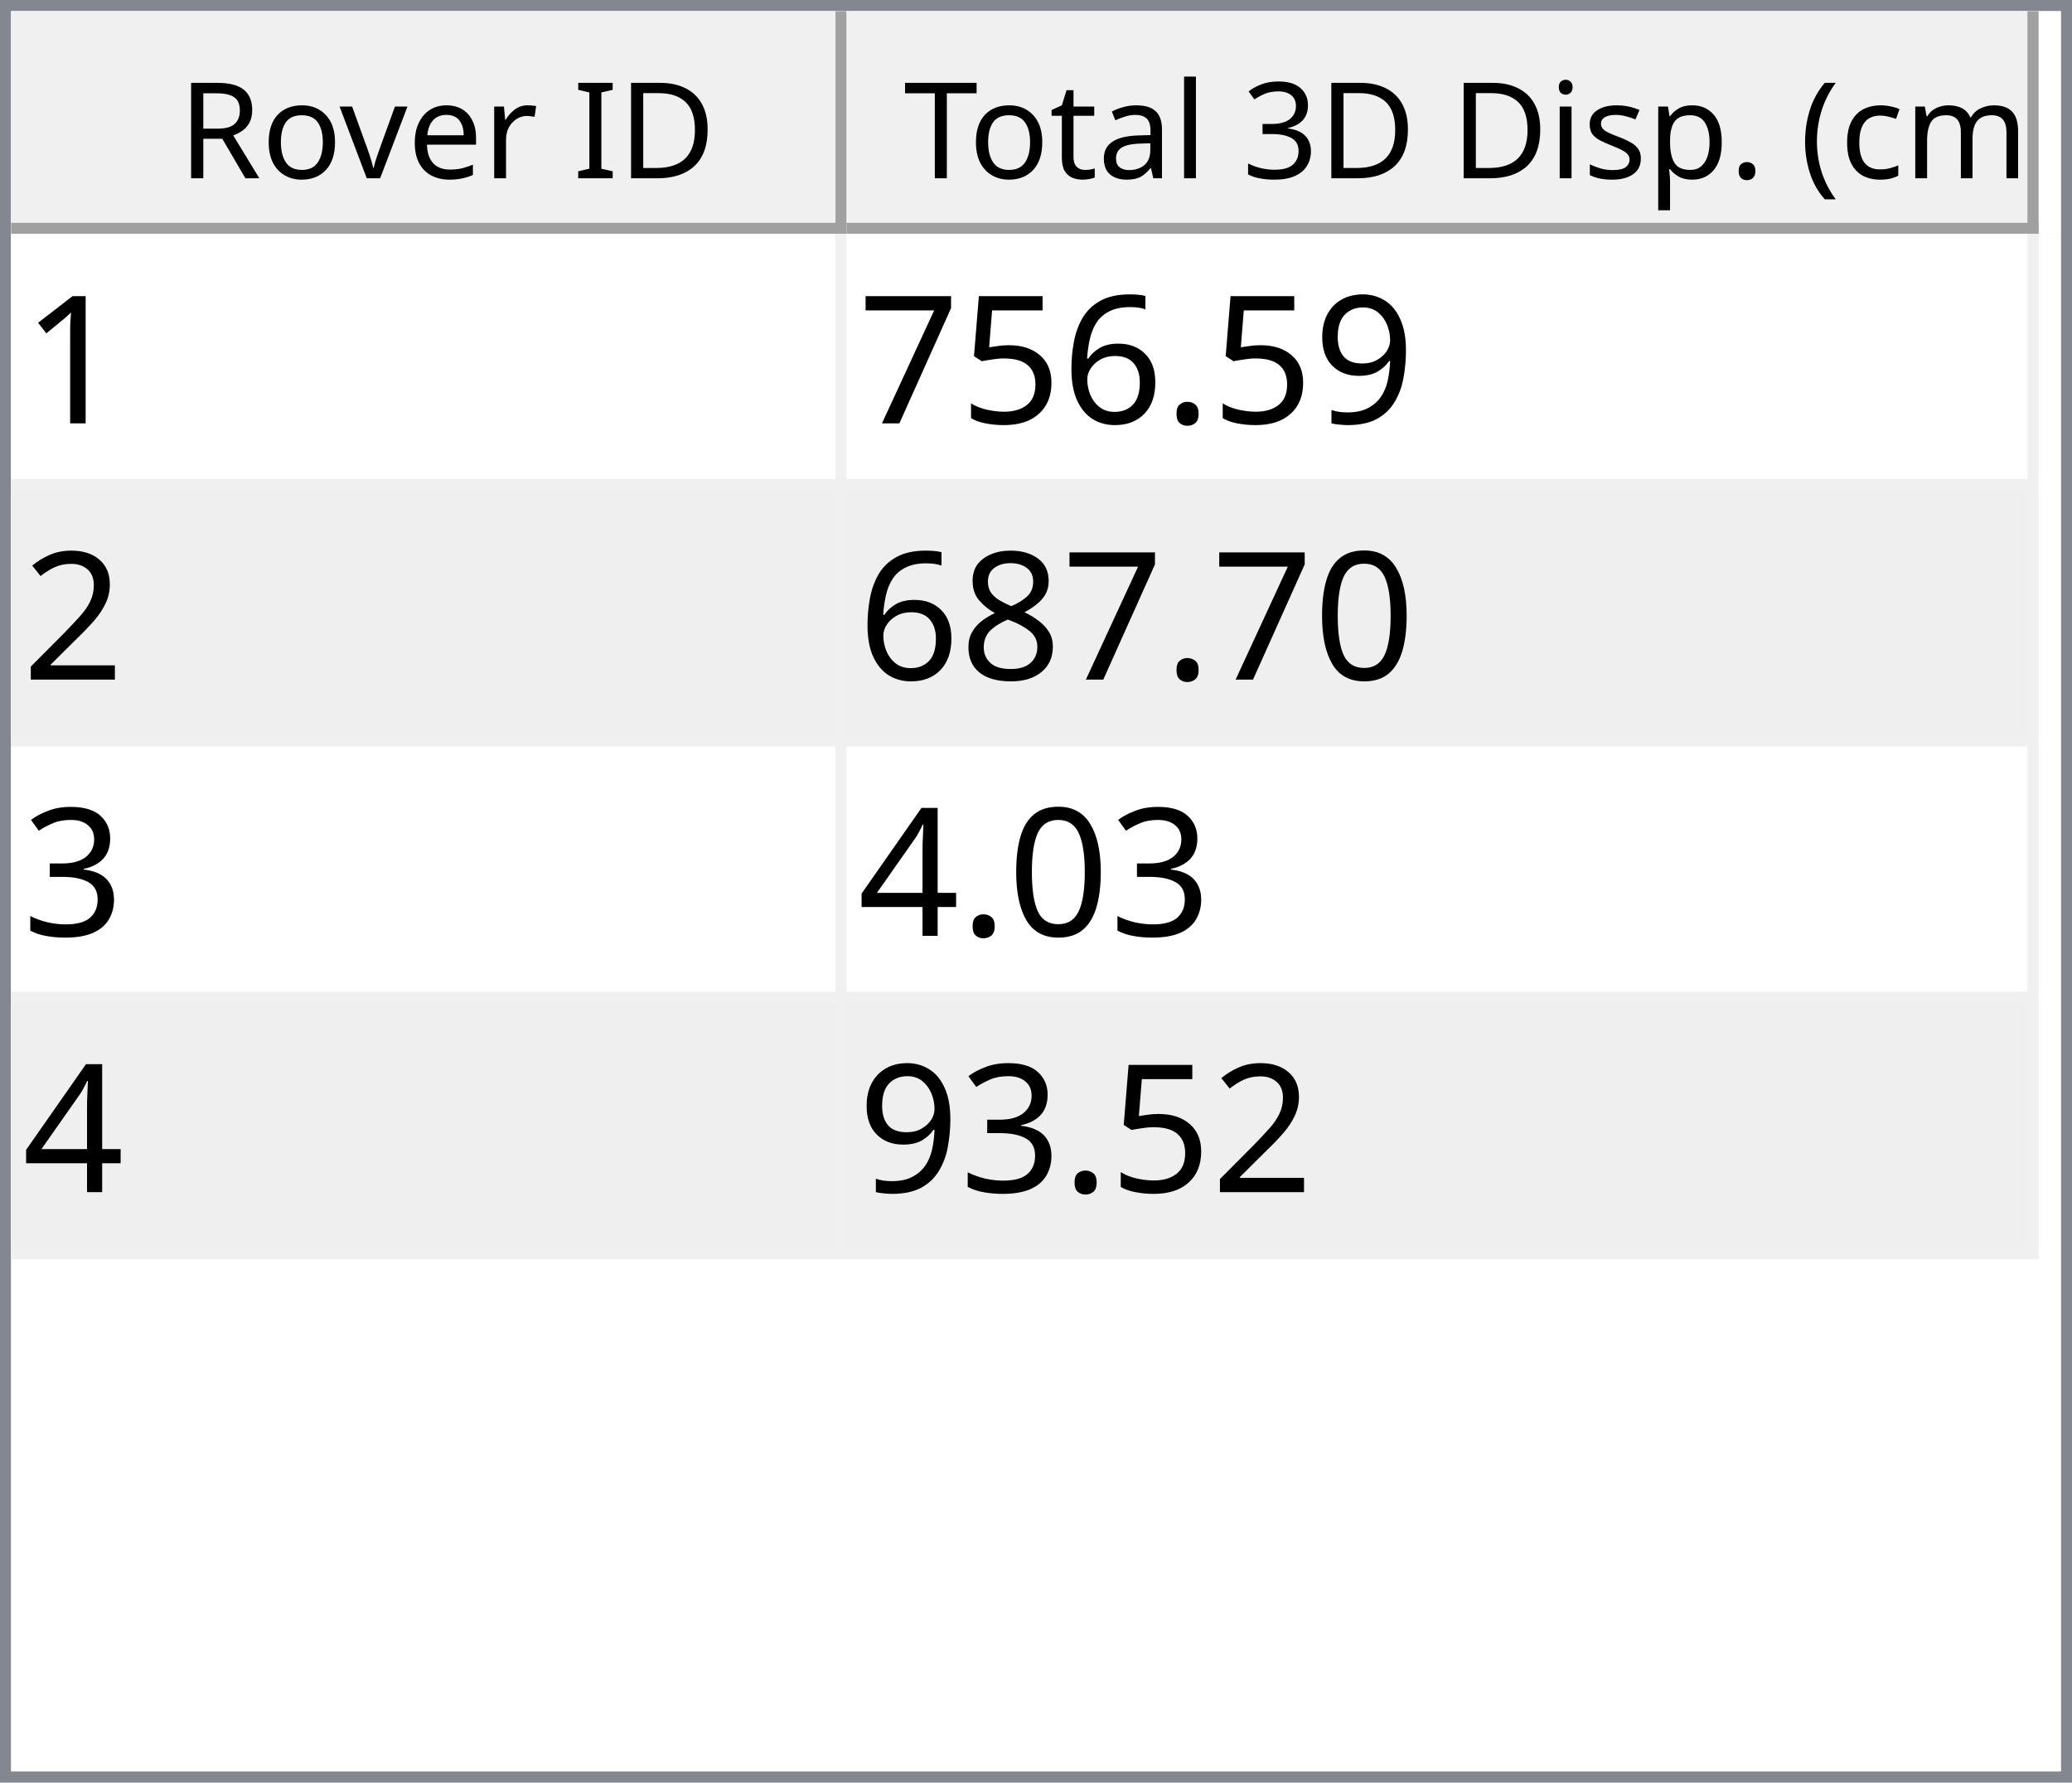
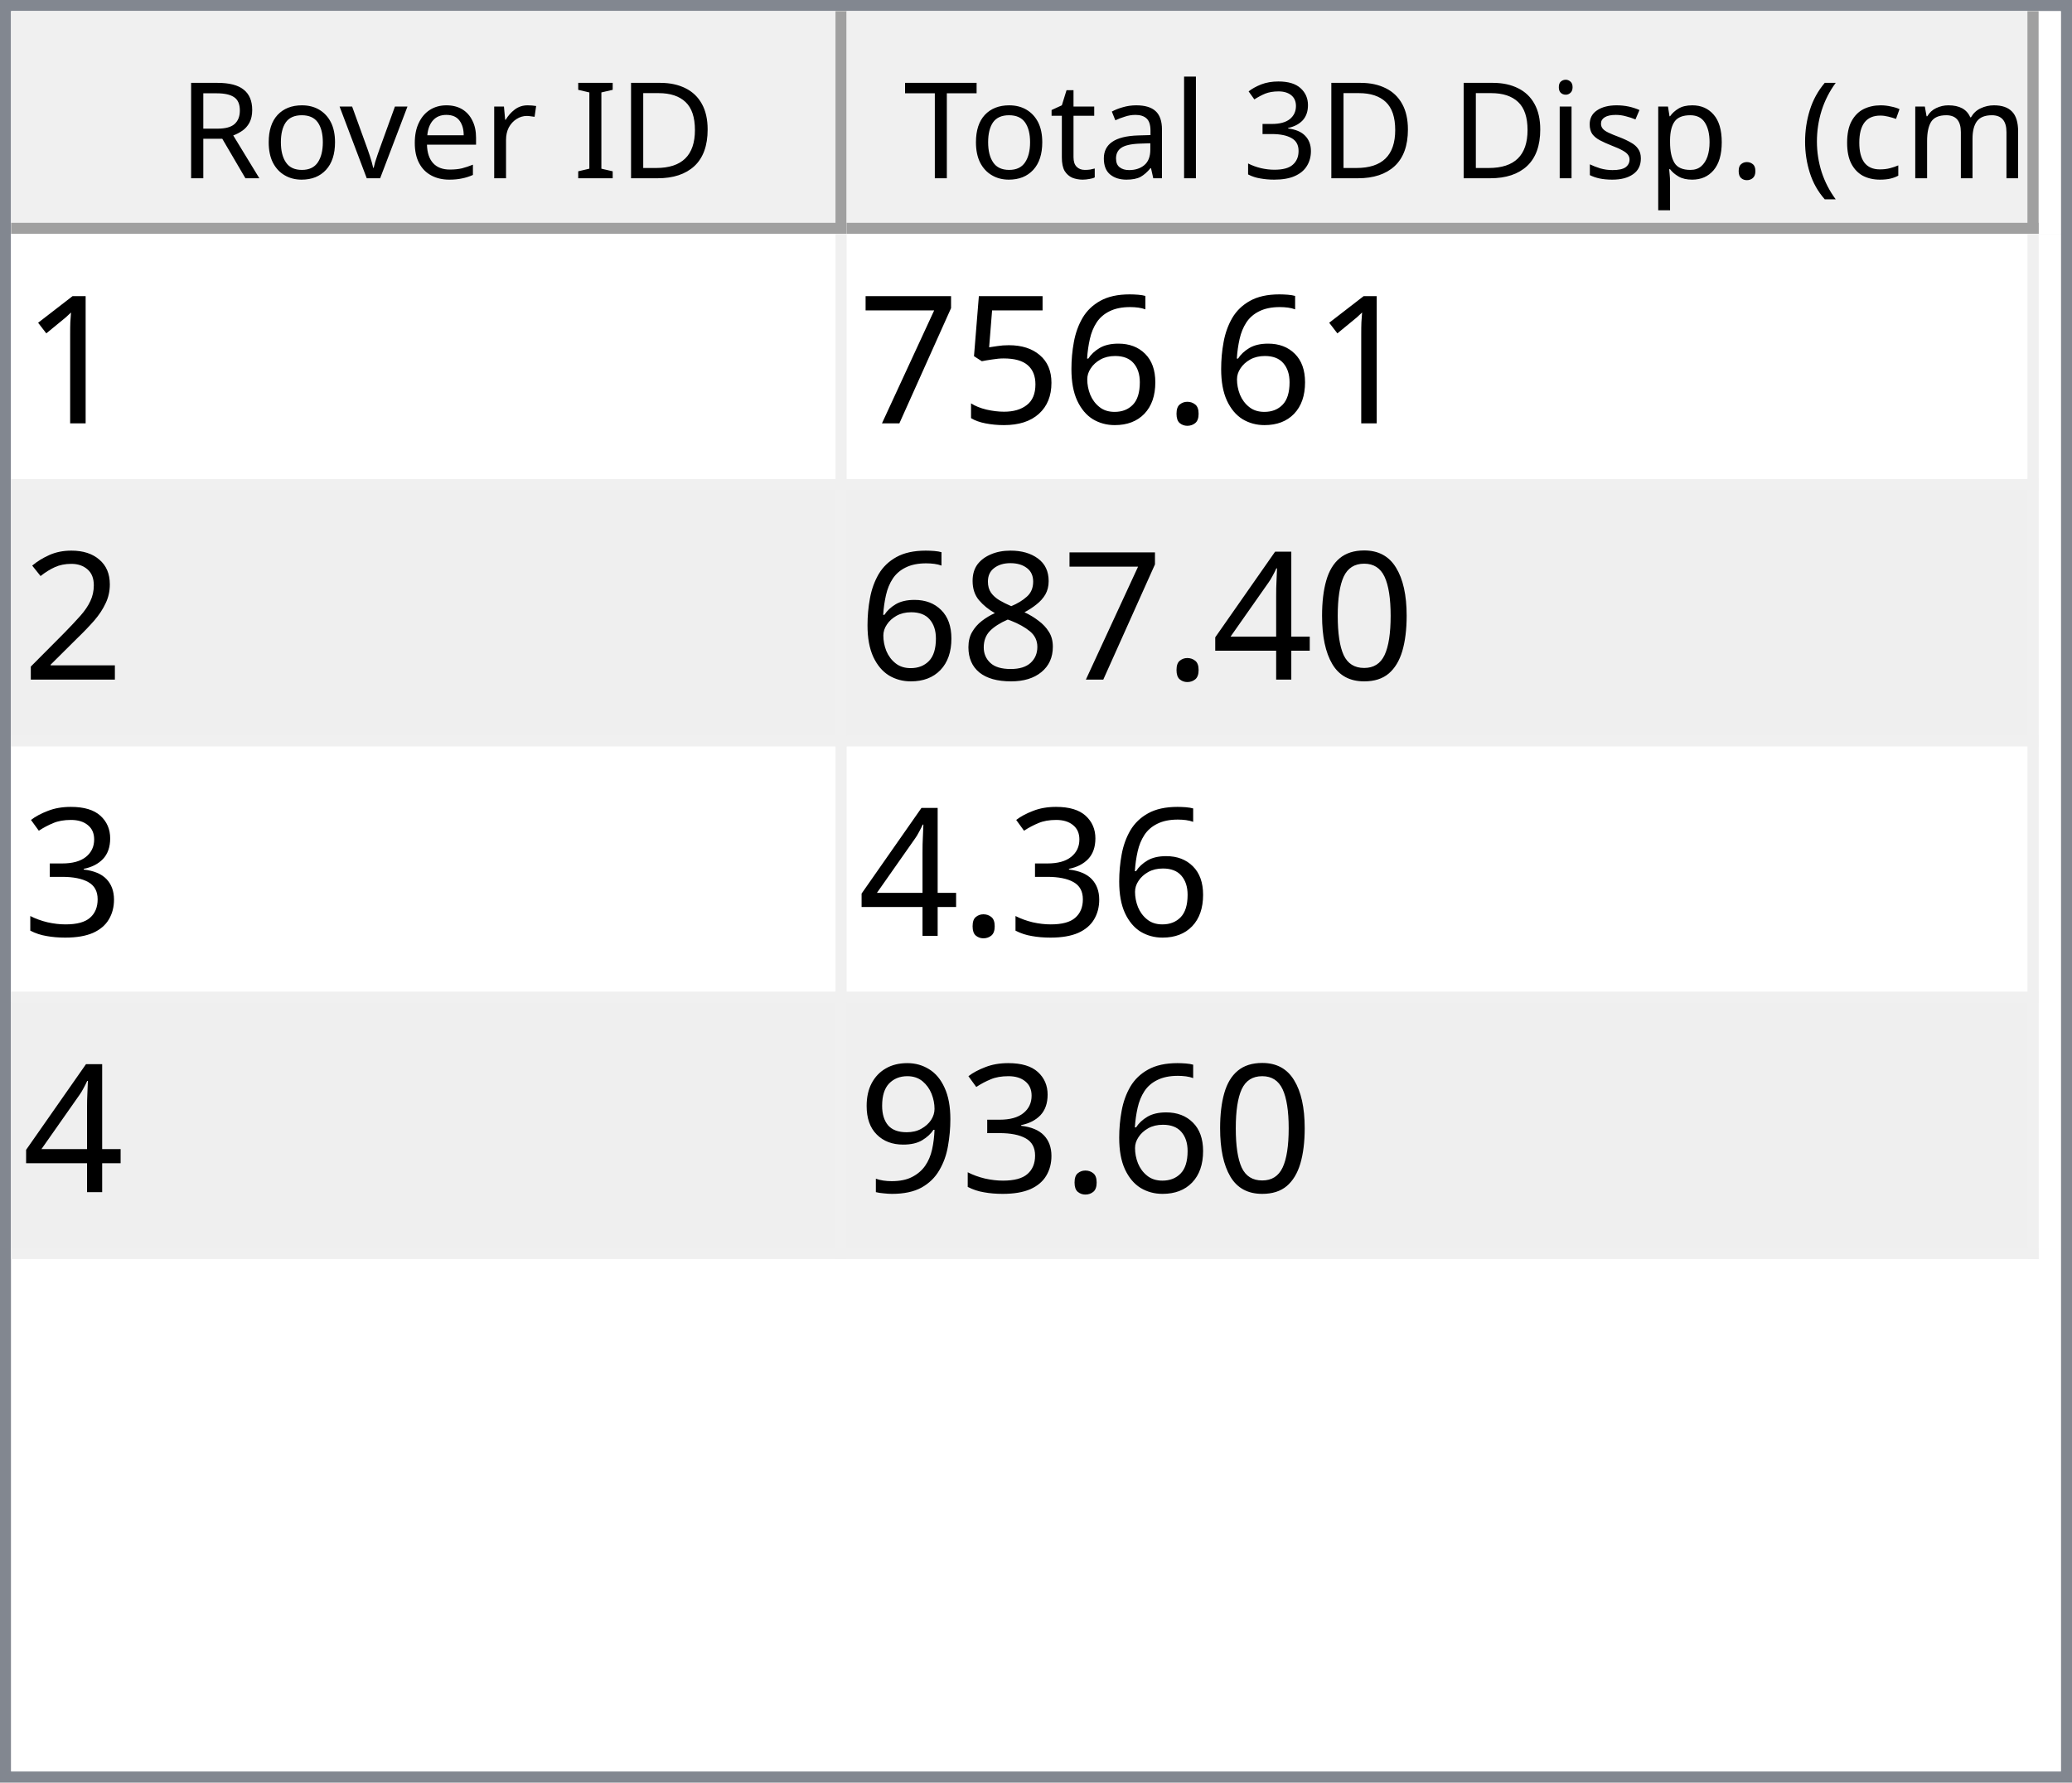
<svg xmlns="http://www.w3.org/2000/svg" style="fill-opacity:1; color-rendering:auto; color-interpolation:auto; text-rendering:auto; stroke:black; stroke-linecap:square; stroke-miterlimit:10; shape-rendering:auto; stroke-opacity:1; fill:black; stroke-dasharray:none; font-weight:normal; stroke-width:1; font-family:'Dialog'; font-style:normal; stroke-linejoin:miter; font-size:12px; stroke-dashoffset:0; image-rendering:auto;" width="186" height="160">
  <defs id="genericDefs" />
  <g>
    <defs id="defs1">
      <clipPath clipPathUnits="userSpaceOnUse" id="clipPath1">
        <path d="M0 0 L186 0 L186 160 L0 160 L0 0 Z" />
      </clipPath>
      <clipPath clipPathUnits="userSpaceOnUse" id="clipPath2">
        <path d="M0 0 L0 160 L186 160 L186 0 Z" />
      </clipPath>
      <clipPath clipPathUnits="userSpaceOnUse" id="clipPath3">
        <path d="M0 0 L0 20 L184 20 L184 0 Z" />
      </clipPath>
      <clipPath clipPathUnits="userSpaceOnUse" id="clipPath4">
        <path d="M0 0 L0 20 L75 20 L75 0 Z" />
      </clipPath>
      <clipPath clipPathUnits="userSpaceOnUse" id="clipPath5">
        <path d="M1 1 L1 19 L74 19 L74 1 Z" />
      </clipPath>
      <clipPath clipPathUnits="userSpaceOnUse" id="clipPath6">
        <path d="M0 0 L0 18 L73 18 L73 0 Z" />
      </clipPath>
      <clipPath clipPathUnits="userSpaceOnUse" id="clipPath7">
        <path d="M-0.5 -0.5 L-0.5 19.5 L74.5 19.5 L74.5 -0.5 Z" />
      </clipPath>
      <clipPath clipPathUnits="userSpaceOnUse" id="clipPath8">
        <path d="M0 0 L0 20 L107 20 L107 0 Z" />
      </clipPath>
      <clipPath clipPathUnits="userSpaceOnUse" id="clipPath9">
        <path d="M1 1 L1 19 L106 19 L106 1 Z" />
      </clipPath>
      <clipPath clipPathUnits="userSpaceOnUse" id="clipPath10">
        <path d="M0 0 L0 18 L105 18 L105 0 Z" />
      </clipPath>
      <clipPath clipPathUnits="userSpaceOnUse" id="clipPath11">
        <path d="M-0.5 -0.5 L-0.5 19.5 L106.5 19.5 L106.5 -0.5 Z" />
      </clipPath>
      <clipPath clipPathUnits="userSpaceOnUse" id="clipPath12">
        <path d="M0 0 L0 138 L184 138 L184 0 Z" />
      </clipPath>
      <clipPath clipPathUnits="userSpaceOnUse" id="clipPath13">
        <path d="M0 0 L0 92 L182 92 L182 0 Z" />
      </clipPath>
      <clipPath clipPathUnits="userSpaceOnUse" id="clipPath14">
        <path d="M-0.5 -0.5 L-0.5 91.5 L181.5 91.5 L181.5 -0.5 Z" />
      </clipPath>
      <clipPath clipPathUnits="userSpaceOnUse" id="clipPath15">
        <path d="M0 0 L0 22 L74 22 L74 0 Z" />
      </clipPath>
      <clipPath clipPathUnits="userSpaceOnUse" id="clipPath16">
        <path d="M0 0 L0 22 L106 22 L106 0 Z" />
      </clipPath>
      <font horiz-adv-x="64.551" id="font1">
        <font-face ascent="107.91" descent="25.098" units-per-em="100" style="font-style:normal; font-family:Segoe UI; font-weight:normal;" />
        <missing-glyph horiz-adv-x="64.551" d="M8.109 0 L8.109 68.266 L56.453 68.266 L56.453 0 L8.109 0 ZM15.328 7.234 L49.219 7.234 L49.219 61.031 L15.328 61.031 L15.328 7.234 Z" />
        <glyph unicode="D" horiz-adv-x="70.117" d="M9.188 0 L9.188 70.016 L28.516 70.016 Q65.531 70.016 65.531 35.891 Q65.531 19.672 55.25 9.836 Q44.969 0 27.734 0 L9.188 0 ZM17.391 62.594 L17.391 7.422 L27.828 7.422 Q41.609 7.422 49.273 14.797 Q56.938 22.172 56.938 35.688 Q56.938 62.594 28.328 62.594 L17.391 62.594 Z" />
        <glyph unicode="I" horiz-adv-x="26.611" d="M17.391 0 L9.188 0 L9.188 70.016 L17.391 70.016 L17.391 0 Z" />
        <glyph unicode=" " horiz-adv-x="27.393" d="" />
        <glyph unicode="r" horiz-adv-x="34.766" d="M34.188 41.891 Q32.078 43.5 28.125 43.5 Q23 43.5 19.555 38.672 Q16.109 33.844 16.109 25.484 L16.109 0 L8.109 0 L8.109 50 L16.109 50 L16.109 39.703 L16.312 39.703 Q18.016 44.969 21.531 47.922 Q25.047 50.875 29.391 50.875 Q32.516 50.875 34.188 50.203 L34.188 41.891 Z" />
        <glyph unicode="e" horiz-adv-x="52.295" d="M48.297 23 L12.984 23 Q13.188 14.656 17.484 10.109 Q21.781 5.562 29.297 5.562 Q37.75 5.562 44.828 11.141 L44.828 3.609 Q38.234 -1.172 27.391 -1.172 Q16.797 -1.172 10.742 5.641 Q4.688 12.453 4.688 24.812 Q4.688 36.469 11.305 43.82 Q17.922 51.172 27.734 51.172 Q37.547 51.172 42.922 44.828 Q48.297 38.484 48.297 27.203 L48.297 23 ZM40.094 29.781 Q40.047 36.719 36.75 40.578 Q33.453 44.438 27.594 44.438 Q21.922 44.438 17.969 40.383 Q14.016 36.328 13.094 29.781 L40.094 29.781 Z" />
        <glyph unicode="v" horiz-adv-x="47.9" d="M47.406 50 L27.484 0 L19.625 0 L0.688 50 L9.469 50 L22.172 13.672 Q23.578 9.672 23.922 6.688 L24.125 6.688 Q24.609 10.453 25.688 13.484 L38.969 50 L47.406 50 Z" />
        <glyph unicode="o" horiz-adv-x="58.594" d="M29 -1.172 Q17.922 -1.172 11.305 5.836 Q4.688 12.844 4.688 24.422 Q4.688 37.016 11.57 44.094 Q18.453 51.172 30.172 51.172 Q41.359 51.172 47.633 44.289 Q53.906 37.406 53.906 25.203 Q53.906 13.234 47.141 6.031 Q40.375 -1.172 29 -1.172 ZM29.594 44.438 Q21.875 44.438 17.383 39.188 Q12.891 33.938 12.891 24.703 Q12.891 15.828 17.43 10.695 Q21.969 5.562 29.594 5.562 Q37.359 5.562 41.531 10.594 Q45.703 15.625 45.703 24.906 Q45.703 34.281 41.531 39.359 Q37.359 44.438 29.594 44.438 Z" />
        <glyph unicode="R" horiz-adv-x="59.814" d="M59.375 0 L49.609 0 L37.891 19.625 Q36.281 22.359 34.766 24.289 Q33.25 26.219 31.664 27.438 Q30.078 28.656 28.25 29.219 Q26.422 29.781 24.125 29.781 L17.391 29.781 L17.391 0 L9.188 0 L9.188 70.016 L30.078 70.016 Q34.672 70.016 38.555 68.867 Q42.438 67.719 45.289 65.375 Q48.141 63.031 49.758 59.547 Q51.375 56.062 51.375 51.375 Q51.375 47.703 50.273 44.656 Q49.172 41.609 47.148 39.211 Q45.125 36.812 42.266 35.133 Q39.406 33.453 35.844 32.516 L35.844 32.328 Q37.594 31.547 38.891 30.547 Q40.188 29.547 41.359 28.18 Q42.531 26.812 43.68 25.078 Q44.828 23.344 46.234 21.047 L59.375 0 ZM17.391 62.594 L17.391 37.203 L28.516 37.203 Q31.594 37.203 34.203 38.133 Q36.812 39.062 38.719 40.797 Q40.625 42.531 41.703 45.047 Q42.781 47.562 42.781 50.688 Q42.781 56.297 39.141 59.445 Q35.5 62.594 28.609 62.594 L17.391 62.594 Z" />
        <glyph unicode=")" horiz-adv-x="30.176" d="M8.297 -15.922 L1.172 -15.922 Q16.406 2.344 16.406 26.812 Q16.406 51.469 1.078 70.016 L8.297 70.016 Q23.531 52.156 23.531 26.703 Q23.531 1.375 8.297 -15.922 Z" />
        <glyph unicode="m" horiz-adv-x="86.133" d="M79.109 0 L71.094 0 L71.094 28.719 Q71.094 37.016 68.531 40.727 Q65.969 44.438 59.906 44.438 Q54.781 44.438 51.195 39.75 Q47.609 35.062 47.609 28.516 L47.609 0 L39.594 0 L39.594 29.688 Q39.594 44.438 28.219 44.438 Q22.953 44.438 19.531 40.016 Q16.109 35.594 16.109 28.516 L16.109 0 L8.109 0 L8.109 50 L16.109 50 L16.109 42.094 L16.312 42.094 Q21.625 51.172 31.844 51.172 Q36.969 51.172 40.773 48.312 Q44.578 45.453 46 40.828 Q51.562 51.172 62.594 51.172 Q79.109 51.172 79.109 30.812 L79.109 0 Z" />
        <glyph unicode="c" horiz-adv-x="46.191" d="M42.188 2.297 Q36.422 -1.172 28.516 -1.172 Q17.828 -1.172 11.258 5.789 Q4.688 12.75 4.688 23.828 Q4.688 36.188 11.766 43.68 Q18.844 51.172 30.672 51.172 Q37.25 51.172 42.281 48.734 L42.281 40.531 Q36.719 44.438 30.375 44.438 Q22.703 44.438 17.797 38.945 Q12.891 33.453 12.891 24.516 Q12.891 15.719 17.508 10.641 Q22.125 5.562 29.891 5.562 Q36.422 5.562 42.188 9.906 L42.188 2.297 Z" />
        <glyph unicode="(" horiz-adv-x="30.176" d="M29.109 -15.922 L21.969 -15.922 Q6.844 1.375 6.844 26.703 Q6.844 52.156 21.969 70.016 L29.203 70.016 Q13.875 51.469 13.875 26.812 Q13.875 2.344 29.109 -15.922 Z" />
        <glyph unicode="." horiz-adv-x="21.68" d="M10.891 -1.078 Q8.641 -1.078 7.055 0.539 Q5.469 2.156 5.469 4.391 Q5.469 6.641 7.055 8.273 Q8.641 9.906 10.891 9.906 Q13.188 9.906 14.797 8.273 Q16.406 6.641 16.406 4.391 Q16.406 2.156 14.797 0.539 Q13.188 -1.078 10.891 -1.078 Z" />
        <glyph unicode="p" horiz-adv-x="58.789" d="M16.312 7.234 L16.109 7.234 L16.109 -23 L8.109 -23 L8.109 50 L16.109 50 L16.109 41.219 L16.312 41.219 Q22.219 51.172 33.594 51.172 Q43.266 51.172 48.688 44.461 Q54.109 37.75 54.109 26.469 Q54.109 13.922 48 6.375 Q41.891 -1.172 31.297 -1.172 Q21.578 -1.172 16.312 7.234 ZM16.109 27.391 L16.109 20.406 Q16.109 14.203 20.141 9.883 Q24.172 5.562 30.375 5.562 Q37.641 5.562 41.773 11.133 Q45.906 16.703 45.906 26.609 Q45.906 34.969 42.047 39.703 Q38.188 44.438 31.594 44.438 Q24.609 44.438 20.359 39.578 Q16.109 34.719 16.109 27.391 Z" />
        <glyph unicode="s" horiz-adv-x="42.432" d="M5.078 1.812 L5.078 10.406 Q11.625 5.562 19.484 5.562 Q30.031 5.562 30.031 12.594 Q30.031 14.594 29.125 15.992 Q28.219 17.391 26.68 18.461 Q25.141 19.531 23.07 20.383 Q21 21.234 18.609 22.172 Q15.281 23.484 12.766 24.828 Q10.25 26.172 8.57 27.859 Q6.891 29.547 6.031 31.695 Q5.172 33.844 5.172 36.719 Q5.172 40.234 6.789 42.945 Q8.406 45.656 11.086 47.484 Q13.766 49.312 17.211 50.242 Q20.656 51.172 24.312 51.172 Q30.812 51.172 35.938 48.922 L35.938 40.828 Q30.422 44.438 23.25 44.438 Q21 44.438 19.195 43.922 Q17.391 43.406 16.094 42.477 Q14.797 41.547 14.086 40.258 Q13.375 38.969 13.375 37.406 Q13.375 35.453 14.086 34.133 Q14.797 32.812 16.164 31.789 Q17.531 30.766 19.484 29.938 Q21.438 29.109 23.922 28.125 Q27.25 26.859 29.883 25.516 Q32.516 24.172 34.375 22.484 Q36.234 20.797 37.234 18.602 Q38.234 16.406 38.234 13.375 Q38.234 9.672 36.602 6.938 Q34.969 4.203 32.234 2.398 Q29.5 0.594 25.93 -0.289 Q22.359 -1.172 18.453 -1.172 Q10.75 -1.172 5.078 1.812 Z" />
        <glyph unicode="i" horiz-adv-x="24.219" d="M12.203 62.703 Q10.062 62.703 8.547 64.164 Q7.031 65.625 7.031 67.875 Q7.031 70.125 8.547 71.609 Q10.062 73.094 12.203 73.094 Q14.406 73.094 15.945 71.609 Q17.484 70.125 17.484 67.875 Q17.484 65.719 15.945 64.211 Q14.406 62.703 12.203 62.703 ZM16.109 0 L8.109 0 L8.109 50 L16.109 50 L16.109 0 Z" />
        <glyph unicode="3" horiz-adv-x="53.906" d="M46.531 19.828 Q46.531 15.094 44.75 11.211 Q42.969 7.328 39.719 4.57 Q36.469 1.812 31.93 0.297 Q27.391 -1.219 21.922 -1.219 Q11.922 -1.219 6 2.594 L6 11.188 Q13.094 5.609 22.219 5.609 Q25.875 5.609 28.828 6.539 Q31.781 7.469 33.906 9.227 Q36.031 10.984 37.18 13.477 Q38.328 15.969 38.328 19.094 Q38.328 32.812 18.797 32.812 L12.984 32.812 L12.984 39.594 L18.5 39.594 Q35.797 39.594 35.797 52.484 Q35.797 64.406 22.609 64.406 Q15.188 64.406 8.688 59.422 L8.688 67.188 Q15.375 71.188 24.609 71.188 Q29 71.188 32.57 69.969 Q36.141 68.75 38.68 66.555 Q41.219 64.359 42.609 61.281 Q44 58.203 44 54.5 Q44 40.672 30.031 36.719 L30.031 36.531 Q33.594 36.141 36.625 34.797 Q39.656 33.453 41.852 31.305 Q44.047 29.156 45.289 26.25 Q46.531 23.344 46.531 19.828 Z" />
        <glyph unicode="l" horiz-adv-x="24.219" d="M16.109 0 L8.109 0 L8.109 74.031 L16.109 74.031 L16.109 0 Z" />
        <glyph unicode="a" horiz-adv-x="50.879" d="M43.891 0 L35.891 0 L35.891 7.812 L35.688 7.812 Q30.469 -1.172 20.312 -1.172 Q12.844 -1.172 8.617 2.781 Q4.391 6.734 4.391 13.281 Q4.391 27.297 20.906 29.594 L35.891 31.688 Q35.891 44.438 25.594 44.438 Q16.547 44.438 9.281 38.281 L9.281 46.484 Q16.656 51.172 26.266 51.172 Q43.891 51.172 43.891 32.516 L43.891 0 ZM35.891 25.297 L23.828 23.641 Q18.266 22.859 15.43 20.875 Q12.594 18.891 12.594 13.875 Q12.594 10.203 15.211 7.883 Q17.828 5.562 22.172 5.562 Q28.125 5.562 32.008 9.742 Q35.891 13.922 35.891 20.312 L35.891 25.297 Z" />
        <glyph unicode="t" horiz-adv-x="33.887" d="M31.297 0.484 Q28.469 -1.078 23.828 -1.078 Q10.688 -1.078 10.688 13.578 L10.688 43.172 L2.094 43.172 L2.094 50 L10.688 50 L10.688 62.203 L18.703 64.797 L18.703 50 L31.297 50 L31.297 43.172 L18.703 43.172 L18.703 14.984 Q18.703 9.969 20.414 7.82 Q22.125 5.672 26.078 5.672 Q29.109 5.672 31.297 7.328 L31.297 0.484 Z" />
        <glyph unicode="T" horiz-adv-x="52.393" d="M50.594 62.594 L30.375 62.594 L30.375 0 L22.172 0 L22.172 62.594 L2 62.594 L2 70.016 L50.594 70.016 L50.594 62.594 Z" />
      </font>
      <font horiz-adv-x="75.0" id="font2">
        <font-face ascent="100.537" descent="21.973" units-per-em="100" style="font-style:normal; font-family:sans-serif; font-weight:normal;" />
        <missing-glyph horiz-adv-x="75.0" d="M12.5 0 L12.5 62.5 L62.5 62.5 L62.5 0 L12.5 0 ZM14.062 1.562 L60.938 1.562 L60.938 60.938 L14.062 60.938 L14.062 1.562 Z" />
        <glyph unicode="1" horiz-adv-x="55.615" d="M37.25 0 L28.469 0 L28.469 56 Q25.297 52.984 20.141 49.953 Q14.984 46.922 10.891 45.406 L10.891 53.906 Q18.266 57.375 23.781 62.305 Q29.297 67.234 31.594 71.875 L37.25 71.875 L37.25 0 Z" />
-         <glyph unicode="9" horiz-adv-x="55.615" d="M5.469 16.547 L13.922 17.328 Q14.984 11.375 18.016 8.688 Q21.047 6 25.781 6 Q29.828 6 32.883 7.859 Q35.938 9.719 37.891 12.82 Q39.844 15.922 41.164 21.195 Q42.484 26.469 42.484 31.938 Q42.484 32.516 42.438 33.688 Q39.797 29.5 35.234 26.883 Q30.672 24.266 25.344 24.266 Q16.453 24.266 10.305 30.711 Q4.156 37.156 4.156 47.703 Q4.156 58.594 10.578 65.234 Q17 71.875 26.656 71.875 Q33.641 71.875 39.43 68.117 Q45.219 64.359 48.219 57.398 Q51.219 50.438 51.219 37.25 Q51.219 23.531 48.242 15.406 Q45.266 7.281 39.383 3.031 Q33.5 -1.219 25.594 -1.219 Q17.188 -1.219 11.867 3.445 Q6.547 8.109 5.469 16.547 ZM41.453 48.141 Q41.453 55.719 37.43 60.156 Q33.406 64.594 27.734 64.594 Q21.875 64.594 17.531 59.812 Q13.188 55.031 13.188 47.406 Q13.188 40.578 17.312 36.305 Q21.438 32.031 27.484 32.031 Q33.594 32.031 37.523 36.305 Q41.453 40.578 41.453 48.141 Z" />
        <glyph unicode="." horiz-adv-x="27.783" d="M9.078 0 L9.078 10.016 L19.094 10.016 L19.094 0 L9.078 0 Z" />
        <glyph unicode="6" horiz-adv-x="55.615" d="M49.75 54.047 L41.016 53.375 Q39.844 58.547 37.703 60.891 Q34.125 64.656 28.906 64.656 Q24.703 64.656 21.531 62.312 Q17.391 59.281 14.992 53.469 Q12.594 47.656 12.5 36.922 Q15.672 41.75 20.266 44.094 Q24.859 46.438 29.891 46.438 Q38.672 46.438 44.852 39.969 Q51.031 33.5 51.031 23.25 Q51.031 16.5 48.125 10.719 Q45.219 4.938 40.141 1.859 Q35.062 -1.219 28.609 -1.219 Q17.625 -1.219 10.695 6.859 Q3.766 14.938 3.766 33.5 Q3.766 54.25 11.422 63.672 Q18.109 71.875 29.438 71.875 Q37.891 71.875 43.289 67.141 Q48.688 62.406 49.75 54.047 ZM13.875 23.188 Q13.875 18.656 15.797 14.508 Q17.719 10.359 21.188 8.18 Q24.656 6 28.469 6 Q34.031 6 38.039 10.492 Q42.047 14.984 42.047 22.703 Q42.047 30.125 38.086 34.398 Q34.125 38.672 28.125 38.672 Q22.172 38.672 18.023 34.398 Q13.875 30.125 13.875 23.188 Z" />
        <glyph unicode="5" horiz-adv-x="55.615" d="M4.156 18.75 L13.375 19.531 Q14.406 12.797 18.141 9.398 Q21.875 6 27.156 6 Q33.5 6 37.891 10.789 Q42.281 15.578 42.281 23.484 Q42.281 31 38.062 35.352 Q33.844 39.703 27 39.703 Q22.75 39.703 19.336 37.773 Q15.922 35.844 13.969 32.766 L5.719 33.844 L12.641 70.609 L48.25 70.609 L48.25 62.203 L19.672 62.203 L15.828 42.969 Q22.266 47.469 29.344 47.469 Q38.719 47.469 45.164 40.969 Q51.609 34.469 51.609 24.266 Q51.609 14.547 45.953 7.469 Q39.062 -1.219 27.156 -1.219 Q17.391 -1.219 11.211 4.25 Q5.031 9.719 4.156 18.75 Z" />
        <glyph unicode="7" horiz-adv-x="55.615" d="M4.734 62.203 L4.734 70.656 L51.078 70.656 L51.078 63.812 Q44.234 56.547 37.523 44.484 Q30.812 32.422 27.156 19.672 Q24.516 10.688 23.781 0 L14.75 0 Q14.891 8.453 18.062 20.414 Q21.234 32.375 27.172 43.484 Q33.109 54.594 39.797 62.203 L4.734 62.203 Z" />
        <glyph unicode="2" horiz-adv-x="55.615" d="M50.344 8.453 L50.344 0 L3.031 0 Q2.938 3.172 4.047 6.109 Q5.859 10.938 9.836 15.625 Q13.812 20.312 21.344 26.469 Q33.016 36.031 37.117 41.625 Q41.219 47.219 41.219 52.203 Q41.219 57.422 37.477 61.008 Q33.734 64.594 27.734 64.594 Q21.391 64.594 17.578 60.789 Q13.766 56.984 13.719 50.25 L4.688 51.172 Q5.609 61.281 11.664 66.578 Q17.719 71.875 27.938 71.875 Q38.234 71.875 44.242 66.164 Q50.25 60.453 50.25 52 Q50.25 47.703 48.492 43.555 Q46.734 39.406 42.656 34.812 Q38.578 30.219 29.109 22.219 Q21.188 15.578 18.945 13.211 Q16.703 10.844 15.234 8.453 L50.344 8.453 Z" />
        <glyph unicode="0" horiz-adv-x="55.615" d="M4.156 35.297 Q4.156 48 6.766 55.742 Q9.375 63.484 14.523 67.68 Q19.672 71.875 27.484 71.875 Q33.25 71.875 37.594 69.555 Q41.938 67.234 44.773 62.867 Q47.609 58.5 49.219 52.227 Q50.828 45.953 50.828 35.297 Q50.828 22.703 48.242 14.969 Q45.656 7.234 40.508 3.008 Q35.359 -1.219 27.484 -1.219 Q17.141 -1.219 11.234 6.203 Q4.156 15.141 4.156 35.297 ZM13.188 35.297 Q13.188 17.672 17.312 11.836 Q21.438 6 27.484 6 Q33.547 6 37.672 11.859 Q41.797 17.719 41.797 35.297 Q41.797 52.984 37.672 58.789 Q33.547 64.594 27.391 64.594 Q21.344 64.594 17.719 59.469 Q13.188 52.938 13.188 35.297 Z" />
+         <glyph unicode="4" horiz-adv-x="55.615" d="M32.328 0 L32.328 17.141 L1.266 17.141 L1.266 25.203 L33.938 71.578 L41.109 71.578 L41.109 25.203 L50.781 25.203 L50.781 17.141 L41.109 17.141 L41.109 0 L32.328 0 ZM32.328 25.203 L32.328 57.469 L9.906 25.203 L32.328 25.203 Z" />
        <glyph unicode="8" horiz-adv-x="55.615" d="M17.672 38.812 Q12.203 40.828 9.57 44.539 Q6.938 48.25 6.938 53.422 Q6.938 61.234 12.555 66.555 Q18.172 71.875 27.484 71.875 Q36.859 71.875 42.578 66.43 Q48.297 60.984 48.297 53.172 Q48.297 48.188 45.68 44.508 Q43.062 40.828 37.75 38.812 Q44.344 36.672 47.781 31.883 Q51.219 27.094 51.219 20.453 Q51.219 11.281 44.727 5.031 Q38.234 -1.219 27.641 -1.219 Q17.047 -1.219 10.547 5.055 Q4.047 11.328 4.047 20.703 Q4.047 27.688 7.594 32.398 Q11.141 37.109 17.672 38.812 ZM15.922 53.719 Q15.922 48.641 19.195 45.414 Q22.469 42.188 27.688 42.188 Q32.766 42.188 36.016 45.383 Q39.266 48.578 39.266 53.219 Q39.266 58.062 35.914 61.359 Q32.562 64.656 27.594 64.656 Q22.562 64.656 19.242 61.43 Q15.922 58.203 15.922 53.719 ZM13.094 20.656 Q13.094 16.891 14.875 13.375 Q16.656 9.859 20.172 7.93 Q23.688 6 27.734 6 Q34.031 6 38.133 10.055 Q42.234 14.109 42.234 20.359 Q42.234 26.703 38.016 30.859 Q33.797 35.016 27.438 35.016 Q21.234 35.016 17.164 30.914 Q13.094 26.812 13.094 20.656 Z" />
        <glyph unicode="3" horiz-adv-x="55.615" d="M4.203 18.891 L12.984 20.062 Q14.5 12.594 18.141 9.297 Q21.781 6 27 6 Q33.203 6 37.477 10.297 Q41.75 14.594 41.75 20.953 Q41.75 27 37.797 30.93 Q33.844 34.859 27.734 34.859 Q25.25 34.859 21.531 33.891 L22.516 41.609 Q23.391 41.5 23.922 41.5 Q29.547 41.5 34.039 44.43 Q38.531 47.359 38.531 53.469 Q38.531 58.297 35.258 61.477 Q31.984 64.656 26.812 64.656 Q21.688 64.656 18.266 61.43 Q14.844 58.203 13.875 51.766 L5.078 53.328 Q6.688 62.156 12.398 67.016 Q18.109 71.875 26.609 71.875 Q32.469 71.875 37.398 69.359 Q42.328 66.844 44.945 62.5 Q47.562 58.156 47.562 53.266 Q47.562 48.641 45.07 44.828 Q42.578 41.016 37.703 38.766 Q44.047 37.312 47.562 32.695 Q51.078 28.078 51.078 21.141 Q51.078 11.766 44.242 5.25 Q37.406 -1.266 26.953 -1.266 Q17.531 -1.266 11.305 4.352 Q5.078 9.969 4.203 18.891 Z" />
-         <glyph unicode="4" horiz-adv-x="55.615" d="M32.328 0 L32.328 17.141 L1.266 17.141 L1.266 25.203 L33.938 71.578 L41.109 71.578 L41.109 25.203 L50.781 25.203 L50.781 17.141 L41.109 17.141 L41.109 0 L32.328 0 ZM32.328 25.203 L32.328 57.469 L9.906 25.203 L32.328 25.203 Z" />
+         <glyph unicode="9" horiz-adv-x="55.615" d="M5.469 16.547 L13.922 17.328 Q14.984 11.375 18.016 8.688 Q21.047 6 25.781 6 Q29.828 6 32.883 7.859 Q35.938 9.719 37.891 12.82 Q39.844 15.922 41.164 21.195 Q42.484 26.469 42.484 31.938 Q42.484 32.516 42.438 33.688 Q39.797 29.5 35.234 26.883 Q30.672 24.266 25.344 24.266 Q16.453 24.266 10.305 30.711 Q4.156 37.156 4.156 47.703 Q4.156 58.594 10.578 65.234 Q17 71.875 26.656 71.875 Q33.641 71.875 39.43 68.117 Q45.219 64.359 48.219 57.398 Q51.219 50.438 51.219 37.25 Q51.219 23.531 48.242 15.406 Q45.266 7.281 39.383 3.031 Q33.5 -1.219 25.594 -1.219 Q17.188 -1.219 11.867 3.445 Q6.547 8.109 5.469 16.547 ZM41.453 48.141 Q41.453 55.719 37.43 60.156 Q33.406 64.594 27.734 64.594 Q21.875 64.594 17.531 59.812 Q13.188 55.031 13.188 47.406 Q13.188 40.578 17.312 36.305 Q21.438 32.031 27.484 32.031 Q33.594 32.031 37.523 36.305 Q41.453 40.578 41.453 48.141 Z" />
      </font>
    </defs>
    <g style="fill:white; stroke:white;">
      <rect x="0" y="0" width="186" style="clip-path:url(#clipPath1); stroke:none;" height="160" />
    </g>
    <g style="fill:white; text-rendering:optimizeSpeed; color-rendering:optimizeSpeed; image-rendering:optimizeSpeed; shape-rendering:crispEdges; stroke:white; color-interpolation:sRGB;">
      <rect x="0" width="186" height="160" y="0" style="stroke:none;" />
      <path style="stroke:none;" d="M0 160 L186 160 L186 0 L0 0 Z" />
    </g>
    <g style="fill:rgb(240,240,240); font-family:'Segoe UI'; stroke:rgb(240,240,240);">
      <rect x="0" y="0" width="186" style="clip-path:url(#clipPath2); stroke:none;" height="160" />
    </g>
    <g style="fill:rgb(130,135,144); font-family:'Segoe UI'; stroke:rgb(130,135,144);">
      <path d="M0 0 L186 0 L186 160 L0 160 L0 0 ZM1 1 L185 1 L185 159 L1 159 L1 1 Z" style="fill-rule:evenodd; clip-path:url(#clipPath2); stroke:none;" />
    </g>
    <g style="fill:white; font-family:'Segoe UI'; stroke:white;" transform="translate(1,1)">
      <rect x="0" y="0" width="184" style="clip-path:url(#clipPath3); stroke:none;" height="20" />
    </g>
    <g style="fill:rgb(240,240,240); font-family:'Segoe UI'; stroke:rgb(240,240,240);" transform="translate(1,1)">
      <rect x="0" y="0" width="75" style="clip-path:url(#clipPath4); stroke:none;" height="20" />
    </g>
    <g style="font-family:'Segoe UI';" transform="translate(2,2)">
      <text x="14" xml:space="preserve" y="14" style="clip-path:url(#clipPath6); stroke:none;">Rover ID</text>
    </g>
    <g style="fill:rgb(160,160,160); font-family:'Segoe UI'; stroke:rgb(160,160,160); stroke-linejoin:bevel;" transform="translate(1.5,1.5)">
      <line x1="74" x2="74" y1="0" style="fill:none; clip-path:url(#clipPath7);" y2="19" />
    </g>
    <g style="fill:rgb(160,160,160); font-family:'Segoe UI'; stroke:rgb(160,160,160); stroke-linejoin:bevel;" transform="matrix(1,0,0,1,1,1) translate(0.5,0.5)">
      <line x1="0" x2="74" y1="19" style="fill:none; clip-path:url(#clipPath7);" y2="19" />
    </g>
    <g style="fill:rgb(240,240,240); font-family:'Segoe UI'; stroke:rgb(240,240,240);" transform="translate(76,1)">
      <rect x="0" y="0" width="107" style="clip-path:url(#clipPath8); stroke:none;" height="20" />
    </g>
    <g style="font-family:'Segoe UI';" transform="translate(77,2)">
      <text x="1" xml:space="preserve" y="14" style="clip-path:url(#clipPath10); stroke:none;"> Total 3D Disp. (cm)</text>
    </g>
    <g style="fill:rgb(160,160,160); font-family:'Segoe UI'; stroke:rgb(160,160,160); stroke-linejoin:bevel;" transform="translate(76.5,1.5)">
      <line x1="106" x2="106" y1="0" style="fill:none; clip-path:url(#clipPath11);" y2="19" />
    </g>
    <g style="fill:rgb(160,160,160); font-family:'Segoe UI'; stroke:rgb(160,160,160); stroke-linejoin:bevel;" transform="matrix(1,0,0,1,76,1) translate(0.5,0.5)">
      <line x1="0" x2="106" y1="19" style="fill:none; clip-path:url(#clipPath11);" y2="19" />
    </g>
    <g style="fill:white; font-family:'Segoe UI'; stroke:white;" transform="translate(1,21)">
      <rect x="0" y="0" width="184" style="clip-path:url(#clipPath12); stroke:none;" height="138" />
    </g>
    <g style="fill:rgb(240,240,240); font-size:16px; font-family:sans-serif; stroke:rgb(240,240,240);" transform="translate(1,21)">
      <rect x="0" y="0" width="182" style="clip-path:url(#clipPath13); stroke:none;" height="92" />
      <line transform="translate(0.5,0.5)" x1="0" x2="181" y1="22" style="clip-path:url(#clipPath14); fill:none; stroke-linejoin:bevel;" y2="22" />
    </g>
    <g transform="matrix(1,0,0,1,1,21) translate(0.5,0.5)" style="fill:rgb(240,240,240); font-size:16px; font-family:sans-serif; stroke:rgb(240,240,240); stroke-linejoin:bevel;">
      <line x1="0" x2="181" y1="45" style="fill:none; clip-path:url(#clipPath14);" y2="45" />
    </g>
    <g transform="matrix(1,0,0,1,1,21) translate(0.5,0.5)" style="fill:rgb(240,240,240); font-size:16px; font-family:sans-serif; stroke:rgb(240,240,240); stroke-linejoin:bevel;">
      <line x1="0" x2="181" y1="68" style="fill:none; clip-path:url(#clipPath14);" y2="68" />
    </g>
    <g transform="matrix(1,0,0,1,1,21) translate(0.5,0.5)" style="fill:rgb(240,240,240); font-size:16px; font-family:sans-serif; stroke:rgb(240,240,240); stroke-linejoin:bevel;">
      <line x1="0" x2="181" y1="91" style="fill:none; clip-path:url(#clipPath14);" y2="91" />
    </g>
    <g transform="matrix(1,0,0,1,1,21) translate(0.5,0.5)" style="fill:rgb(240,240,240); font-size:16px; font-family:sans-serif; stroke:rgb(240,240,240); stroke-linejoin:bevel;">
      <line x1="74" x2="74" y1="0" style="fill:none; clip-path:url(#clipPath14);" y2="91" />
    </g>
    <g transform="matrix(1,0,0,1,1,21) translate(0.5,0.5)" style="fill:rgb(240,240,240); font-size:16px; font-family:sans-serif; stroke:rgb(240,240,240); stroke-linejoin:bevel;">
      <line x1="181" x2="181" y1="0" style="fill:none; clip-path:url(#clipPath14);" y2="91" />
    </g>
    <g style="fill:white; font-size:16px; font-family:sans-serif; stroke:white;" transform="matrix(1,0,0,1,1,21)">
      <rect x="0" y="0" width="74" style="clip-path:url(#clipPath15); stroke:none;" height="22" />
      <text x="1" y="17" style="fill:black; clip-path:url(#clipPath15); stroke:none;" xml:space="preserve">1</text>
    </g>
    <g style="fill:white; font-size:16px; font-family:sans-serif; stroke:white;" transform="matrix(1,0,0,1,1,21) translate(75,0)">
      <rect x="0" y="0" width="106" style="clip-path:url(#clipPath16); stroke:none;" height="22" />
-       <text x="1" y="17" style="fill:black; clip-path:url(#clipPath16); stroke:none;" xml:space="preserve">756.59</text>
+       <text x="1" y="17" style="fill:black; clip-path:url(#clipPath16); stroke:none;" xml:space="preserve">756.61</text>
    </g>
    <g style="fill:rgb(239,239,239); font-size:16px; font-family:sans-serif; stroke:rgb(239,239,239);" transform="matrix(1,0,0,1,1,21) translate(0,23)">
      <rect x="0" y="0" width="74" style="clip-path:url(#clipPath15); stroke:none;" height="22" />
      <text x="1" y="17" style="fill:black; clip-path:url(#clipPath15); stroke:none;" xml:space="preserve">2</text>
    </g>
    <g style="fill:rgb(239,239,239); font-size:16px; font-family:sans-serif; stroke:rgb(239,239,239);" transform="matrix(1,0,0,1,1,21) translate(75,23)">
      <rect x="0" y="0" width="106" style="clip-path:url(#clipPath16); stroke:none;" height="22" />
-       <text x="1" y="17" style="fill:black; clip-path:url(#clipPath16); stroke:none;" xml:space="preserve">687.70</text>
+       <text x="1" y="17" style="fill:black; clip-path:url(#clipPath16); stroke:none;" xml:space="preserve">687.40</text>
    </g>
    <g style="fill:white; font-size:16px; font-family:sans-serif; stroke:white;" transform="matrix(1,0,0,1,1,21) translate(0,46)">
      <rect x="0" y="0" width="74" style="clip-path:url(#clipPath15); stroke:none;" height="22" />
      <text x="1" y="17" style="fill:black; clip-path:url(#clipPath15); stroke:none;" xml:space="preserve">3</text>
    </g>
    <g style="fill:white; font-size:16px; font-family:sans-serif; stroke:white;" transform="matrix(1,0,0,1,1,21) translate(75,46)">
      <rect x="0" y="0" width="106" style="clip-path:url(#clipPath16); stroke:none;" height="22" />
-       <text x="1" y="17" style="fill:black; clip-path:url(#clipPath16); stroke:none;" xml:space="preserve">4.03</text>
+       <text x="1" y="17" style="fill:black; clip-path:url(#clipPath16); stroke:none;" xml:space="preserve">4.36</text>
    </g>
    <g style="fill:rgb(239,239,239); font-size:16px; font-family:sans-serif; stroke:rgb(239,239,239);" transform="matrix(1,0,0,1,1,21) translate(0,69)">
      <rect x="0" y="0" width="74" style="clip-path:url(#clipPath15); stroke:none;" height="22" />
      <text x="1" y="17" style="fill:black; clip-path:url(#clipPath15); stroke:none;" xml:space="preserve">4</text>
    </g>
    <g style="fill:rgb(239,239,239); font-size:16px; font-family:sans-serif; stroke:rgb(239,239,239);" transform="matrix(1,0,0,1,1,21) translate(75,69)">
      <rect x="0" y="0" width="106" style="clip-path:url(#clipPath16); stroke:none;" height="22" />
-       <text x="1" y="17" style="fill:black; clip-path:url(#clipPath16); stroke:none;" xml:space="preserve">93.52</text>
+       <text x="1" y="17" style="fill:black; clip-path:url(#clipPath16); stroke:none;" xml:space="preserve">93.60</text>
    </g>
  </g>
</svg>
